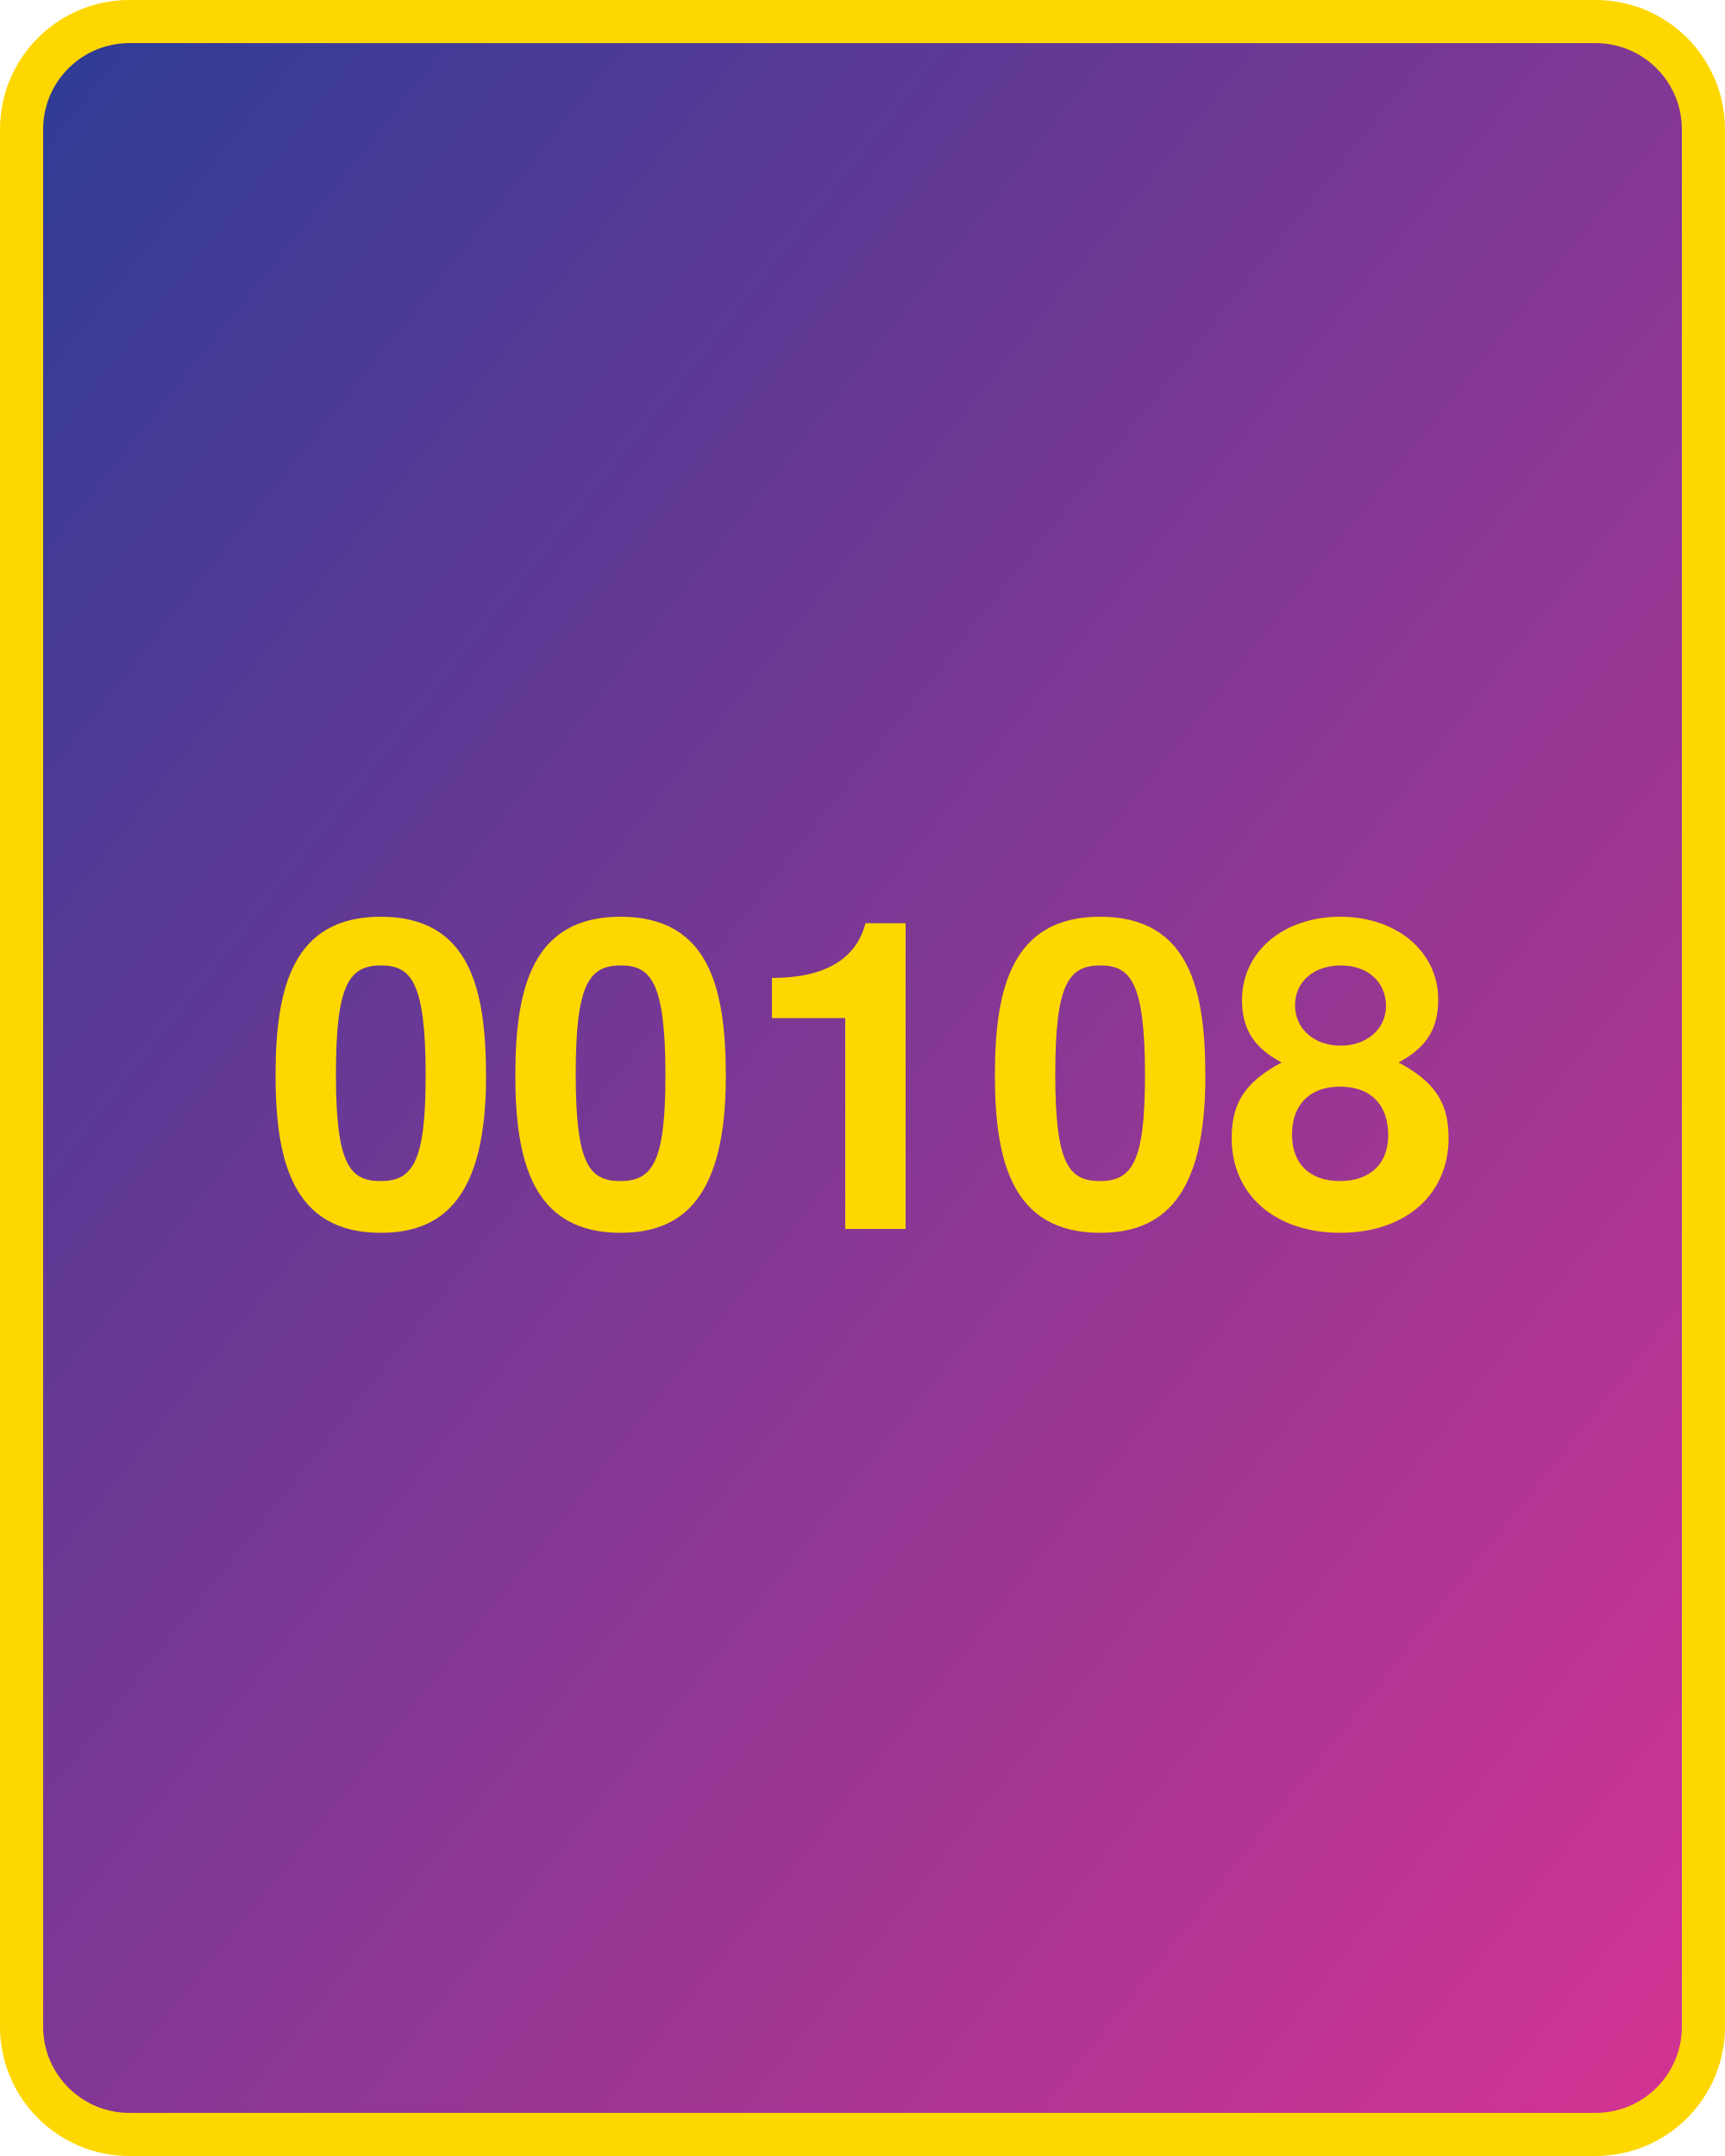
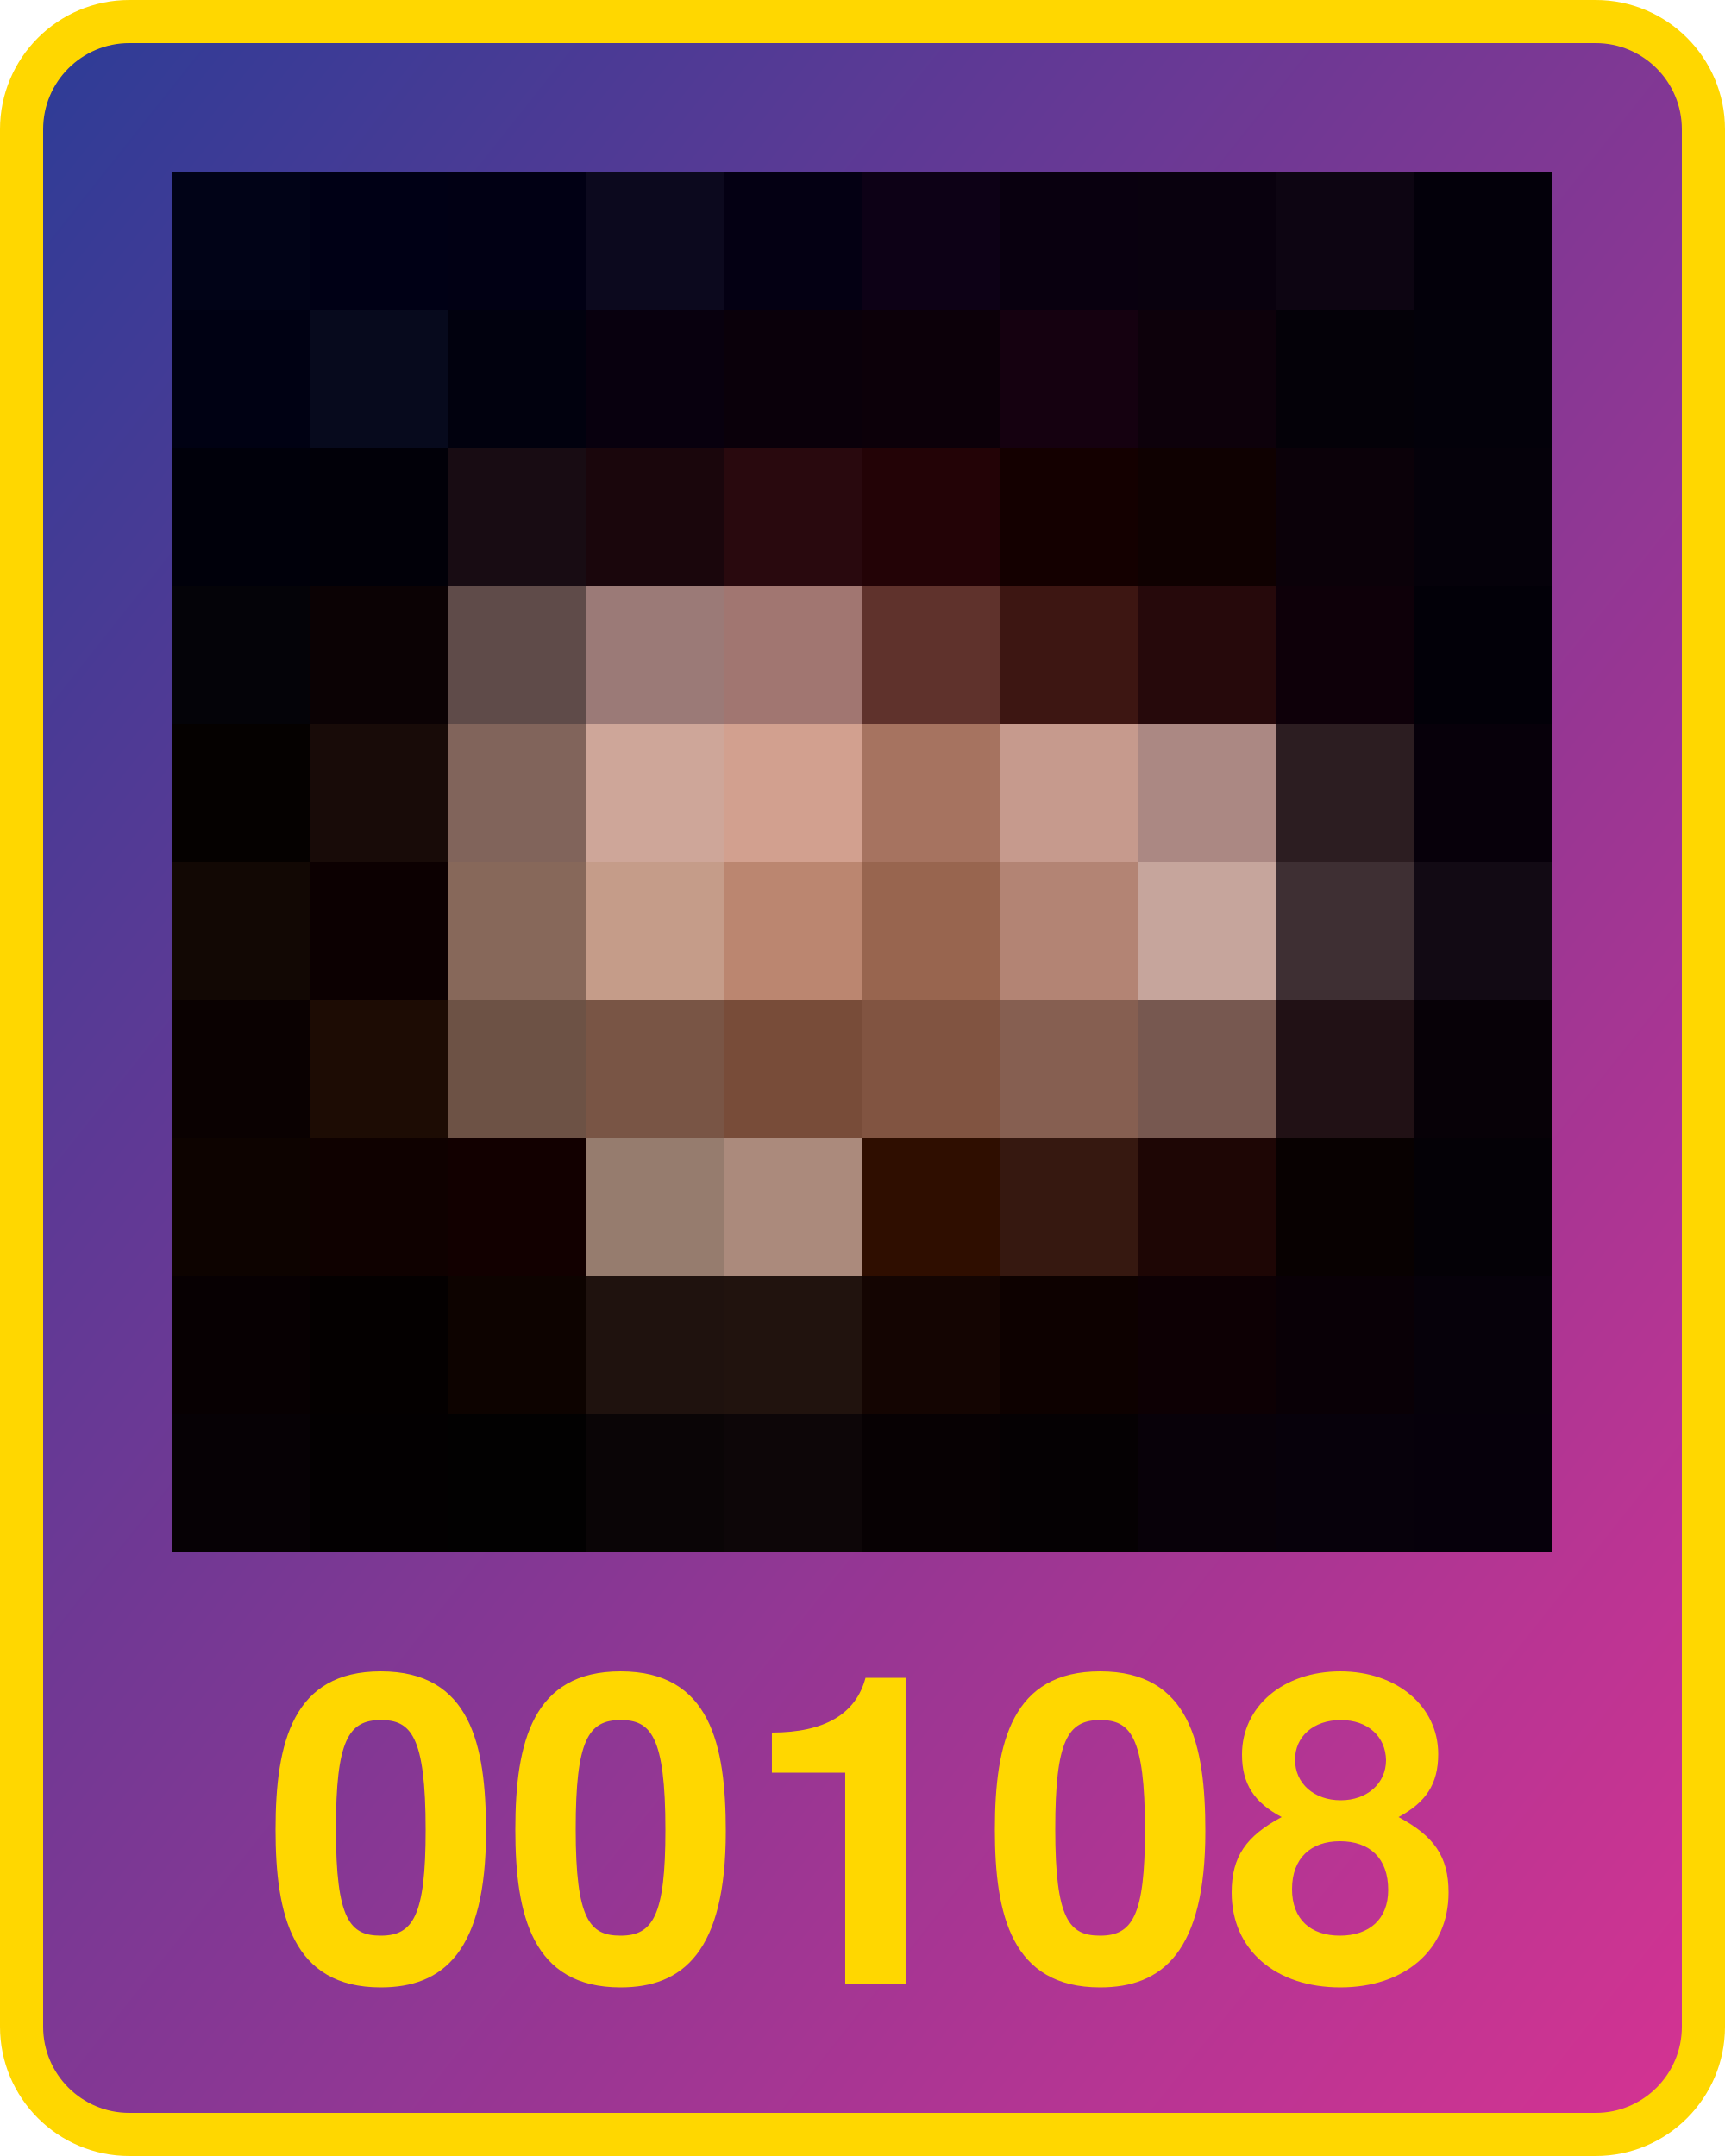
<svg xmlns="http://www.w3.org/2000/svg" width="800" height="1000" version="1.1">
  <defs>
    <linearGradient id="Gradient2" x1="0" x2="1" y1="0" y2="1">
      <stop offset="0%" stop-color="#2d3c96" />
      <stop offset="100%" stop-color="#d53392" />
    </linearGradient>
  </defs>
  <rect x="10" y="10" width="780" height="980" fill="url(#Gradient2)" rx="50" ry="50" stroke="#ffd700" stroke-width="20" />
-   <text x="400" y="570" width="780" text-anchor="middle" style="font: bold 200px 'Helvetica Neue'; fill: #ffd700">00108</text>
+   <text x="400" y="920" width="780" text-anchor="middle" style="font: bold 200px 'Helvetica Neue'; fill: #ffd700">00108</text>
+   <g transform="translate(80 80) scale(64)">
+     <rect x="0" y="0" width="1" height="1" fill="#010317" />
+ ,<rect x="0" y="1" width="1" height="1" fill="#000113" />
+ ,<rect x="0" y="2" width="1" height="1" fill="#00000a" />
+ ,<rect x="0" y="3" width="1" height="1" fill="#040308" />
+ ,<rect x="0" y="4" width="1" height="1" fill="#050100" />
+ ,<rect x="0" y="5" width="1" height="1" fill="#120804" />
+ ,<rect x="0" y="6" width="1" height="1" fill="#0a0101" />
+ ,<rect x="0" y="7" width="1" height="1" fill="#0d0300" />
+ ,<rect x="0" y="8" width="1" height="1" fill="#070002" />
+ ,<rect x="0" y="9" width="1" height="1" fill="#060105" />
+ ,<rect x="1" y="0" width="1" height="1" fill="#000015" />
+ ,<rect x="1" y="1" width="1" height="1" fill="#070a1d" />
+ ,<rect x="1" y="2" width="1" height="1" fill="#010008" />
+ ,<rect x="1" y="3" width="1" height="1" fill="#0b0204" />
+ ,<rect x="1" y="4" width="1" height="1" fill="#180b08" />
+ ,<rect x="1" y="5" width="1" height="1" fill="#0c0001" />
+ ,<rect x="1" y="6" width="1" height="1" fill="#1d0c04" />
+ ,<rect x="1" y="7" width="1" height="1" fill="#0f0100" />
+ ,<rect x="1" y="8" width="1" height="1" fill="#040000" />
+ ,<rect x="1" y="9" width="1" height="1" fill="#030001" />
+ ,<rect x="2" y="0" width="1" height="1" fill="#010014" />
+ ,<rect x="2" y="1" width="1" height="1" fill="#01010e" />
+ ,<rect x="2" y="2" width="1" height="1" fill="#180c13" />
+ ,<rect x="2" y="3" width="1" height="1" fill="#5f4b49" />
+ ,<rect x="2" y="4" width="1" height="1" fill="#81645b" />
+ ,<rect x="2" y="5" width="1" height="1" fill="#87685a" />
+ ,<rect x="2" y="6" width="1" height="1" fill="#6d5245" />
+ ,<rect x="2" y="7" width="1" height="1" fill="#120000" />
+ ,<rect x="2" y="8" width="1" height="1" fill="#0d0300" />
+ ,<rect x="2" y="9" width="1" height="1" fill="#020101" />
+ ,<rect x="3" y="0" width="1" height="1" fill="#0c091e" />
+ ,<rect x="3" y="1" width="1" height="1" fill="#08000e" />
+ ,<rect x="3" y="2" width="1" height="1" fill="#1a060c" />
+ ,<rect x="3" y="3" width="1" height="1" fill="#9b7a77" />
+ ,<rect x="3" y="4" width="1" height="1" fill="#cea699" />
+ ,<rect x="3" y="5" width="1" height="1" fill="#c59c89" />
+ ,<rect x="3" y="6" width="1" height="1" fill="#795545" />
+ ,<rect x="3" y="7" width="1" height="1" fill="#967c6e" />
+ ,<rect x="3" y="8" width="1" height="1" fill="#1f120e" />
+ ,<rect x="3" y="9" width="1" height="1" fill="#0a0506" />
+ ,<rect x="4" y="0" width="1" height="1" fill="#040013" />
+ ,<rect x="4" y="1" width="1" height="1" fill="#0a000a" />
+ ,<rect x="4" y="2" width="1" height="1" fill="#29090e" />
+ ,<rect x="4" y="3" width="1" height="1" fill="#a17671" />
+ ,<rect x="4" y="4" width="1" height="1" fill="#d2a08f" />
+ ,<rect x="4" y="5" width="1" height="1" fill="#bb8670" />
+ ,<rect x="4" y="6" width="1" height="1" fill="#784c39" />
+ ,<rect x="4" y="7" width="1" height="1" fill="#ab8a7c" />
+ ,<rect x="4" y="8" width="1" height="1" fill="#21130e" />
+ ,<rect x="4" y="9" width="1" height="1" fill="#0d0608" />
+ ,<rect x="5" y="0" width="1" height="1" fill="#0d0116" />
+ ,<rect x="5" y="1" width="1" height="1" fill="#0c0009" />
+ ,<rect x="5" y="2" width="1" height="1" fill="#230306" />
+ ,<rect x="5" y="3" width="1" height="1" fill="#5f322c" />
+ ,<rect x="5" y="4" width="1" height="1" fill="#a67360" />
+ ,<rect x="5" y="5" width="1" height="1" fill="#98654f" />
+ ,<rect x="5" y="6" width="1" height="1" fill="#815441" />
+ ,<rect x="5" y="7" width="1" height="1" fill="#2f0e00" />
+ ,<rect x="5" y="8" width="1" height="1" fill="#140502" />
+ ,<rect x="5" y="9" width="1" height="1" fill="#070103" />
+ ,<rect x="6" y="0" width="1" height="1" fill="#09000f" />
+ ,<rect x="6" y="1" width="1" height="1" fill="#150110" />
+ ,<rect x="6" y="2" width="1" height="1" fill="#140000" />
+ ,<rect x="6" y="3" width="1" height="1" fill="#3d1612" />
+ ,<rect x="6" y="4" width="1" height="1" fill="#c69a8d" />
+ ,<rect x="6" y="5" width="1" height="1" fill="#b38474" />
+ ,<rect x="6" y="6" width="1" height="1" fill="#865f51" />
+ ,<rect x="6" y="7" width="1" height="1" fill="#361810" />
+ ,<rect x="6" y="8" width="1" height="1" fill="#0d0100" />
+ ,<rect x="6" y="9" width="1" height="1" fill="#050103" />
+ ,<rect x="7" y="0" width="1" height="1" fill="#09010e" />
+ ,<rect x="7" y="1" width="1" height="1" fill="#0d010b" />
+ ,<rect x="7" y="2" width="1" height="1" fill="#0f0101" />
+ ,<rect x="7" y="3" width="1" height="1" fill="#26090b" />
+ ,<rect x="7" y="4" width="1" height="1" fill="#ab8883" />
+ ,<rect x="7" y="5" width="1" height="1" fill="#c6a59c" />
+ ,<rect x="7" y="6" width="1" height="1" fill="#775850" />
+ ,<rect x="7" y="7" width="1" height="1" fill="#1e0605" />
+ ,<rect x="7" y="8" width="1" height="1" fill="#0d0004" />
+ ,<rect x="7" y="9" width="1" height="1" fill="#080109" />
+ ,<rect x="8" y="0" width="1" height="1" fill="#0d0512" />
+ ,<rect x="8" y="1" width="1" height="1" fill="#040108" />
+ ,<rect x="8" y="2" width="1" height="1" fill="#0b0109" />
+ ,<rect x="8" y="3" width="1" height="1" fill="#0e0009" />
+ ,<rect x="8" y="4" width="1" height="1" fill="#2c1d21" />
+ ,<rect x="8" y="5" width="1" height="1" fill="#3e2f33" />
+ ,<rect x="8" y="6" width="1" height="1" fill="#211115" />
+ ,<rect x="8" y="7" width="1" height="1" fill="#080101" />
+ ,<rect x="8" y="8" width="1" height="1" fill="#090006" />
+ ,<rect x="8" y="9" width="1" height="1" fill="#07010b" />
+ ,<rect x="9" y="0" width="1" height="1" fill="#03000a" />
+ ,<rect x="9" y="1" width="1" height="1" fill="#03010a" />
+ ,<rect x="9" y="2" width="1" height="1" fill="#05010a" />
+ ,<rect x="9" y="3" width="1" height="1" fill="#020008" />
+ ,<rect x="9" y="4" width="1" height="1" fill="#07000a" />
+ ,<rect x="9" y="5" width="1" height="1" fill="#120a14" />
+ ,<rect x="9" y="6" width="1" height="1" fill="#070107" />
+ ,<rect x="9" y="7" width="1" height="1" fill="#040106" />
+ ,<rect x="9" y="8" width="1" height="1" fill="#06010a" />
+ ,<rect x="9" y="9" width="1" height="1" fill="#06000b" />
+   </g>
</svg>
